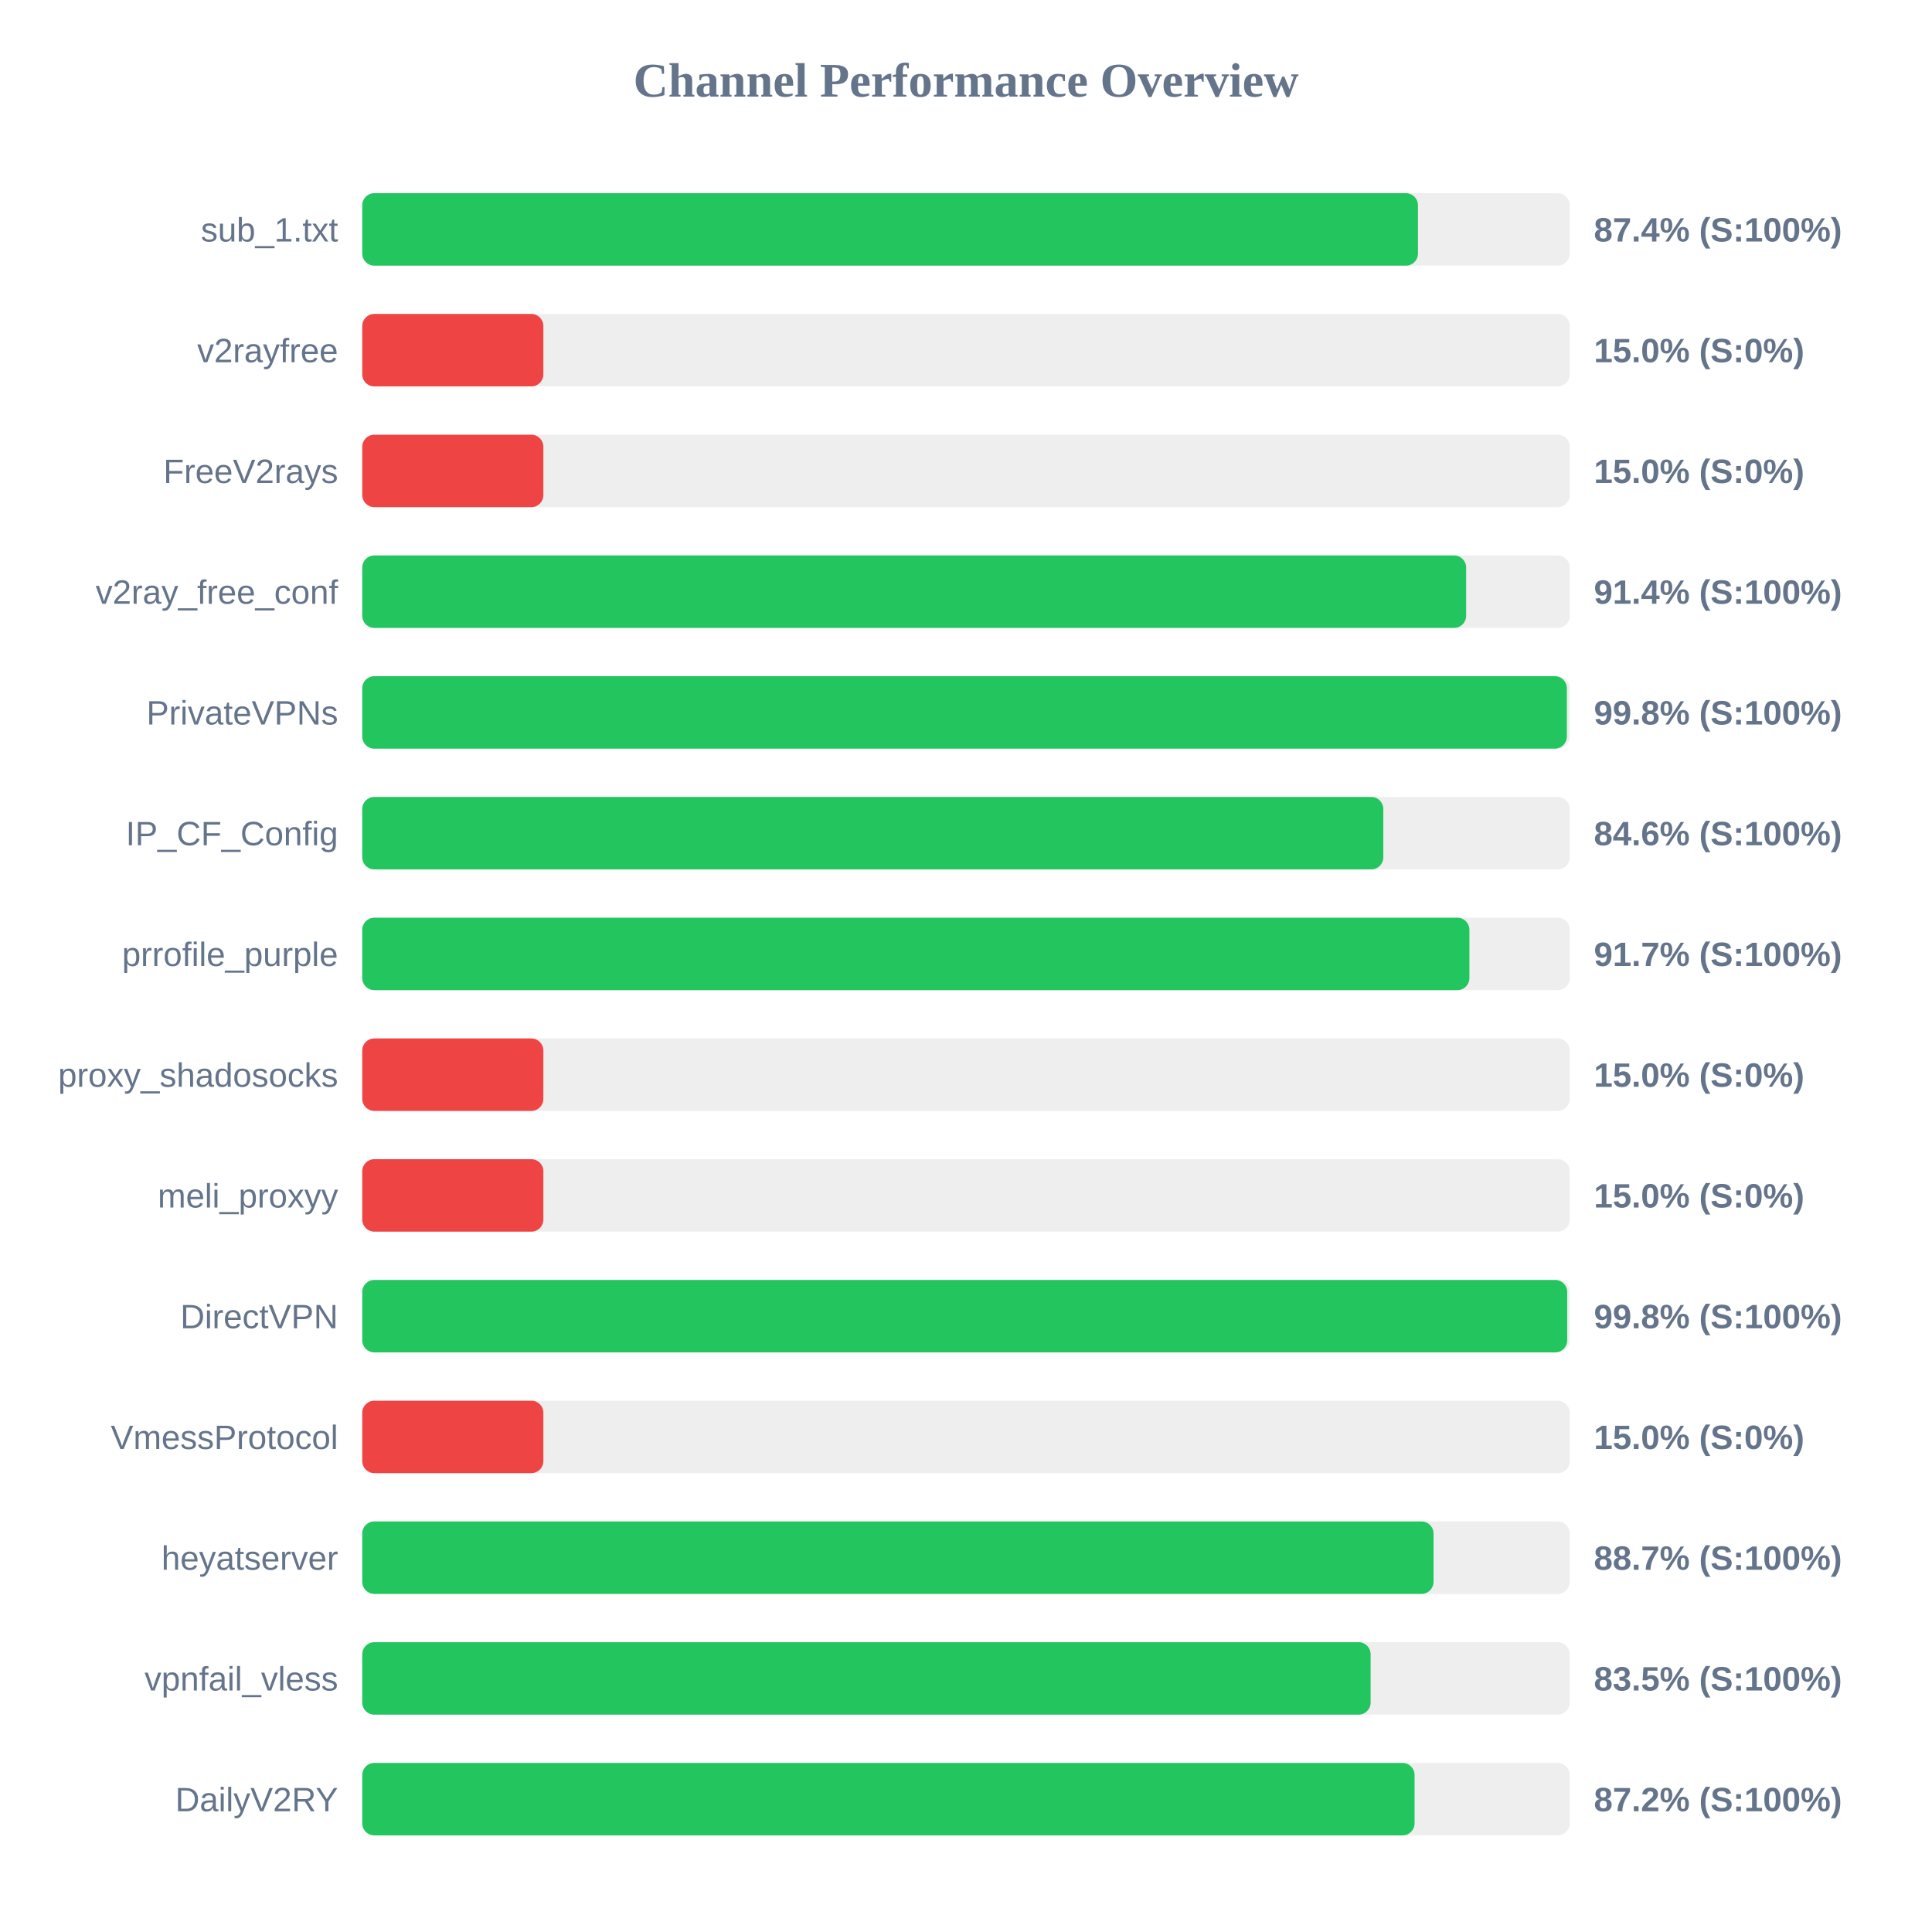
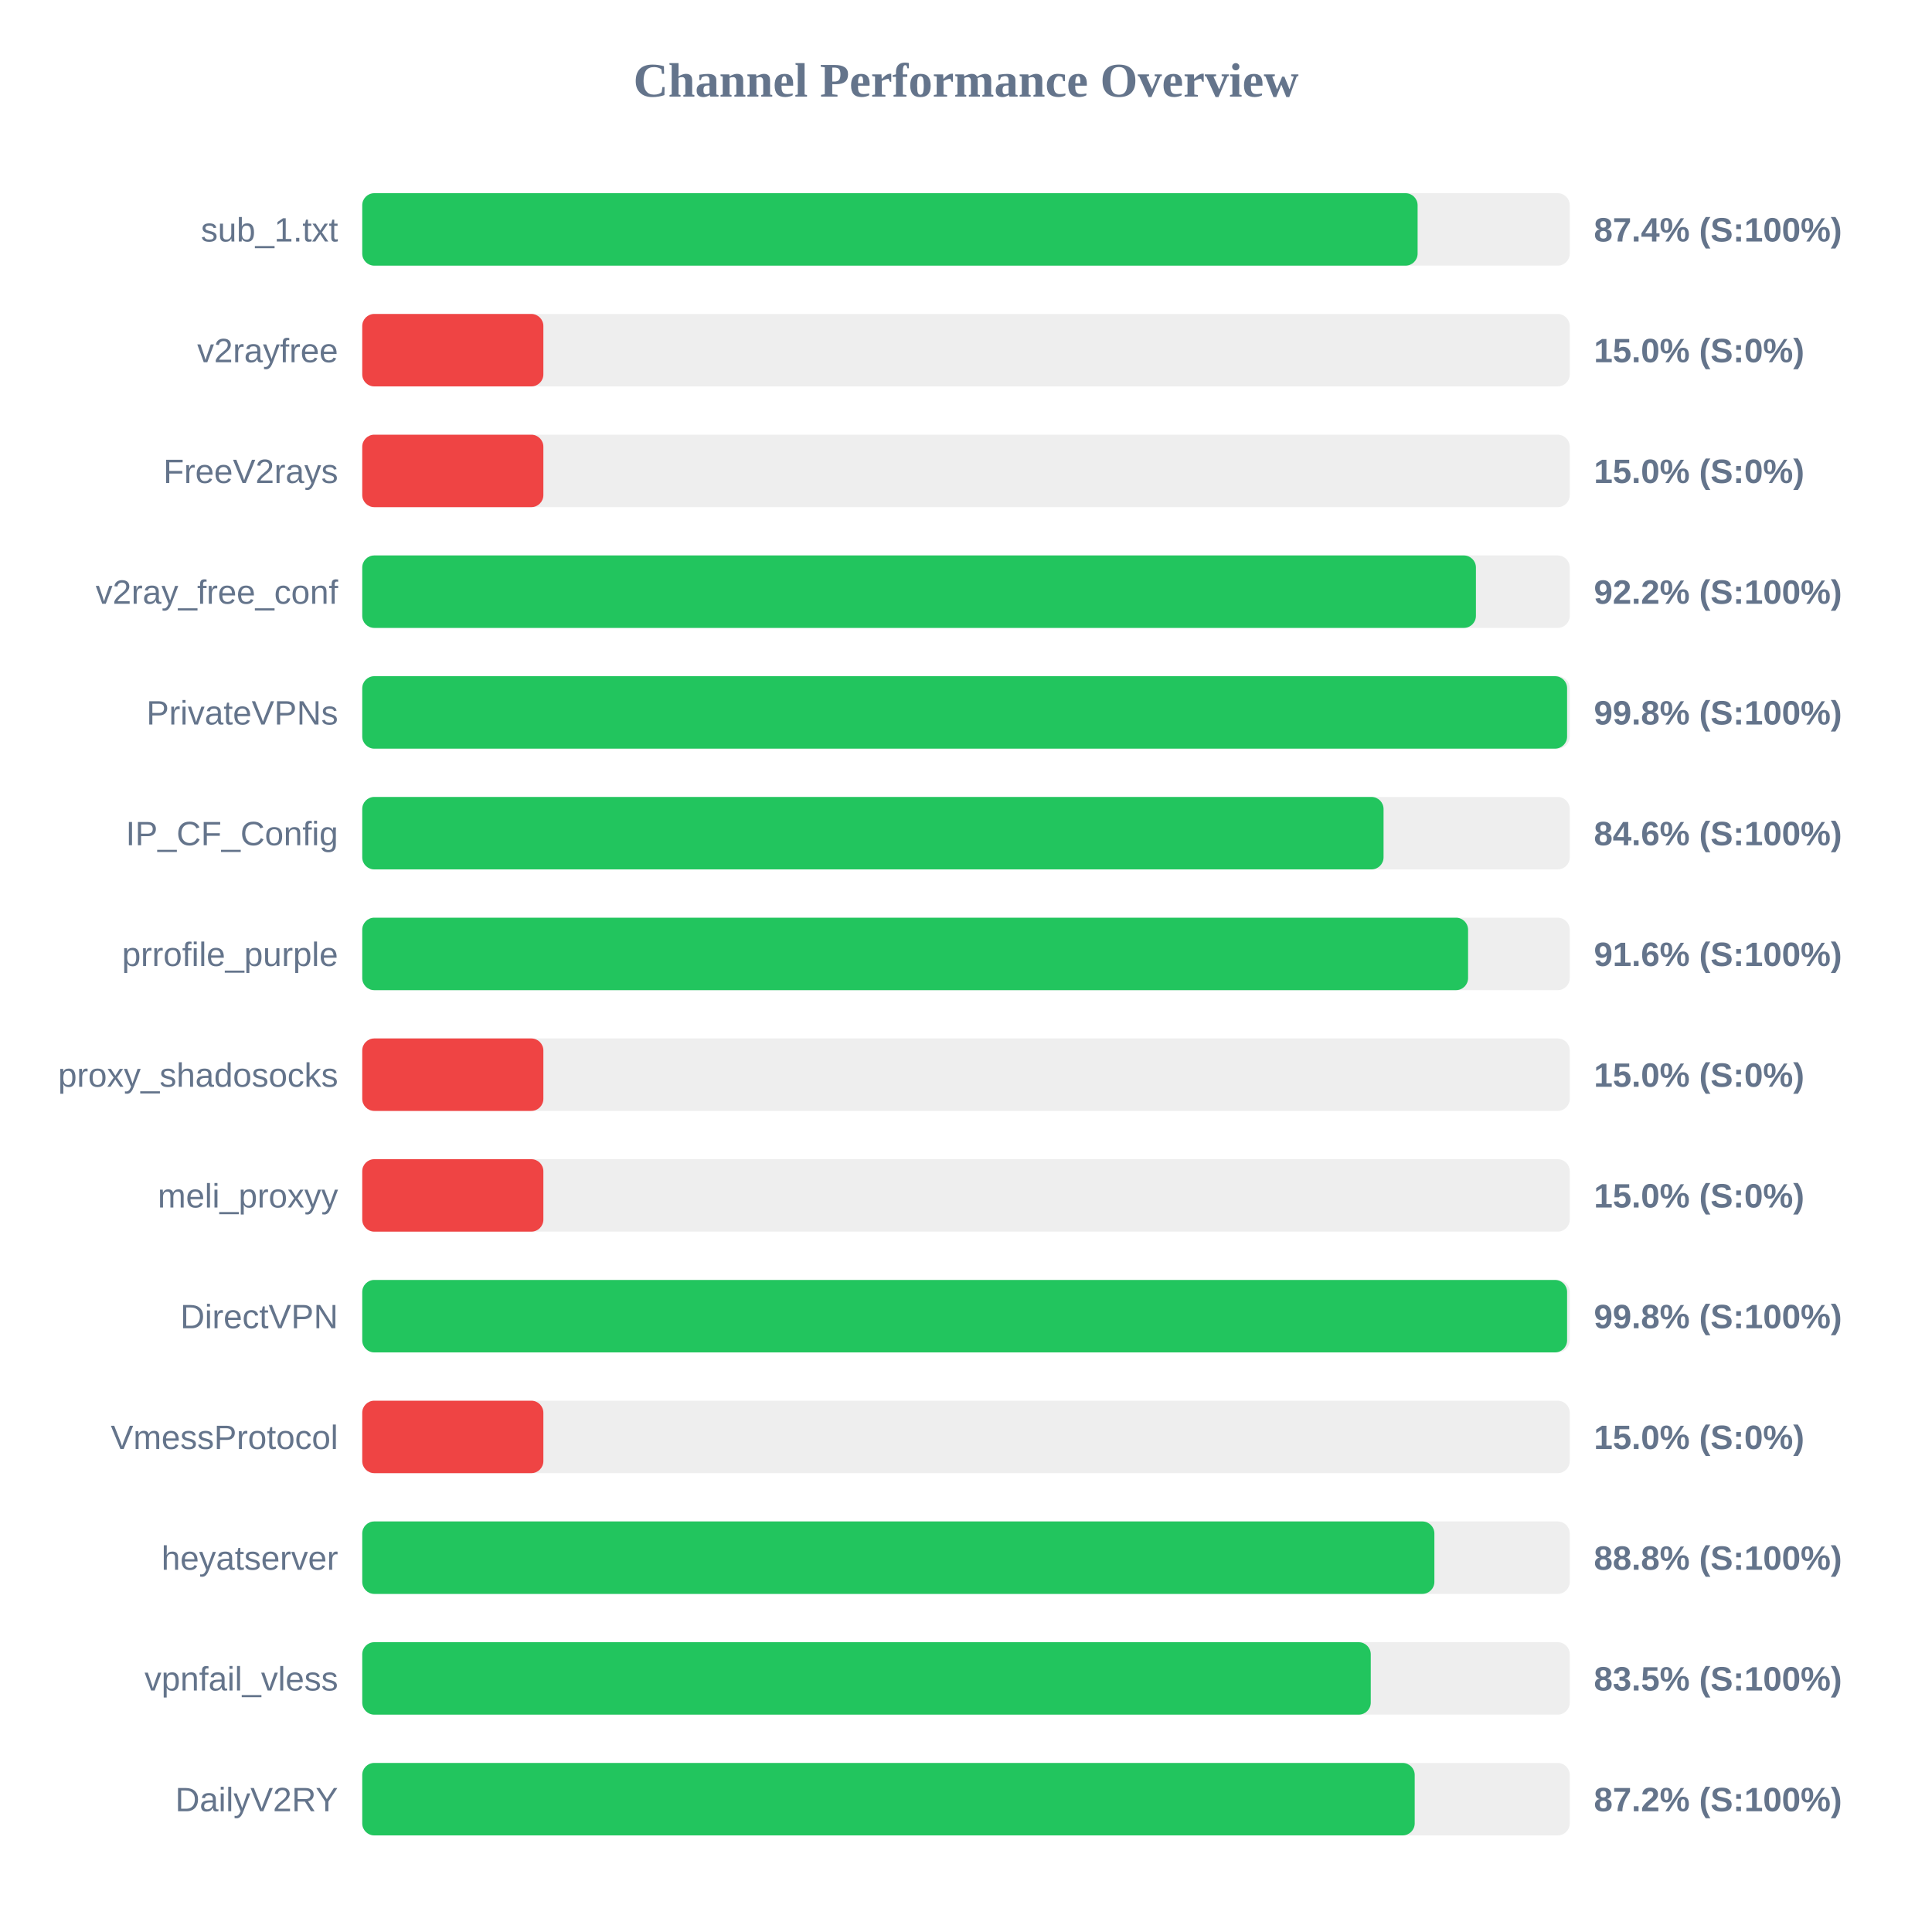
<svg xmlns="http://www.w3.org/2000/svg" width="800" height="800" version="1.1">
  <style>
        .row { font: 14px Arial; fill: #64748b; }
        .score { font: bold 14px Arial; fill: #64748b; }
    </style>
  <text x="400" y="40" text-anchor="middle" font-size="20px" font-weight="bold" fill="#64748b">Channel Performance Overview</text>
  <rect x="150" y="80" width="500" height="30" fill="#eee" rx="5" />
-   <rect x="150" y="80" width="437.15" height="30" fill="#22c55e" rx="5" />
+   <rect x="150" y="80" width="437.0" height="30" fill="#22c55e" rx="5" />
  <text x="140" y="100" text-anchor="end" class="row">sub_1.txt</text>
  <text x="660" y="100" text-anchor="start" class="score">87.4% (S:100%)</text>
  <rect x="150" y="130" width="500" height="30" fill="#eee" rx="5" />
  <rect x="150" y="130" width="75.0" height="30" fill="#ef4444" rx="5" />
  <text x="140" y="150" text-anchor="end" class="row">v2rayfree</text>
  <text x="660" y="150" text-anchor="start" class="score">15.0% (S:0%)</text>
  <rect x="150" y="180" width="500" height="30" fill="#eee" rx="5" />
  <rect x="150" y="180" width="75.0" height="30" fill="#ef4444" rx="5" />
  <text x="140" y="200" text-anchor="end" class="row">FreeV2rays</text>
  <text x="660" y="200" text-anchor="start" class="score">15.0% (S:0%)</text>
  <rect x="150" y="230" width="500" height="30" fill="#eee" rx="5" />
-   <rect x="150" y="230" width="457.1" height="30" fill="#22c55e" rx="5" />
+   <rect x="150" y="230" width="461.15" height="30" fill="#22c55e" rx="5" />
  <text x="140" y="250" text-anchor="end" class="row">v2ray_free_conf</text>
-   <text x="660" y="250" text-anchor="start" class="score">91.4% (S:100%)</text>
+   <text x="660" y="250" text-anchor="start" class="score">92.2% (S:100%)</text>
  <rect x="150" y="280" width="500" height="30" fill="#eee" rx="5" />
-   <rect x="150" y="280" width="498.8" height="30" fill="#22c55e" rx="5" />
+   <rect x="150" y="280" width="498.9" height="30" fill="#22c55e" rx="5" />
  <text x="140" y="300" text-anchor="end" class="row">PrivateVPNs</text>
  <text x="660" y="300" text-anchor="start" class="score">99.8% (S:100%)</text>
  <rect x="150" y="330" width="500" height="30" fill="#eee" rx="5" />
-   <rect x="150" y="330" width="422.8" height="30" fill="#22c55e" rx="5" />
+   <rect x="150" y="330" width="422.9" height="30" fill="#22c55e" rx="5" />
  <text x="140" y="350" text-anchor="end" class="row">IP_CF_Config</text>
  <text x="660" y="350" text-anchor="start" class="score">84.6% (S:100%)</text>
  <rect x="150" y="380" width="500" height="30" fill="#eee" rx="5" />
-   <rect x="150" y="380" width="458.45" height="30" fill="#22c55e" rx="5" />
+   <rect x="150" y="380" width="457.9" height="30" fill="#22c55e" rx="5" />
  <text x="140" y="400" text-anchor="end" class="row">prrofile_purple</text>
-   <text x="660" y="400" text-anchor="start" class="score">91.7% (S:100%)</text>
+   <text x="660" y="400" text-anchor="start" class="score">91.6% (S:100%)</text>
  <rect x="150" y="430" width="500" height="30" fill="#eee" rx="5" />
  <rect x="150" y="430" width="75.0" height="30" fill="#ef4444" rx="5" />
  <text x="140" y="450" text-anchor="end" class="row">proxy_shadosocks</text>
  <text x="660" y="450" text-anchor="start" class="score">15.0% (S:0%)</text>
  <rect x="150" y="480" width="500" height="30" fill="#eee" rx="5" />
  <rect x="150" y="480" width="75.0" height="30" fill="#ef4444" rx="5" />
  <text x="140" y="500" text-anchor="end" class="row">meli_proxyy</text>
  <text x="660" y="500" text-anchor="start" class="score">15.0% (S:0%)</text>
  <rect x="150" y="530" width="500" height="30" fill="#eee" rx="5" />
-   <rect x="150" y="530" width="498.95" height="30" fill="#22c55e" rx="5" />
+   <rect x="150" y="530" width="498.9" height="30" fill="#22c55e" rx="5" />
  <text x="140" y="550" text-anchor="end" class="row">DirectVPN</text>
  <text x="660" y="550" text-anchor="start" class="score">99.8% (S:100%)</text>
  <rect x="150" y="580" width="500" height="30" fill="#eee" rx="5" />
  <rect x="150" y="580" width="75.0" height="30" fill="#ef4444" rx="5" />
  <text x="140" y="600" text-anchor="end" class="row">VmessProtocol</text>
  <text x="660" y="600" text-anchor="start" class="score">15.0% (S:0%)</text>
  <rect x="150" y="630" width="500" height="30" fill="#eee" rx="5" />
-   <rect x="150" y="630" width="443.6" height="30" fill="#22c55e" rx="5" />
+   <rect x="150" y="630" width="443.95" height="30" fill="#22c55e" rx="5" />
  <text x="140" y="650" text-anchor="end" class="row">heyatserver</text>
-   <text x="660" y="650" text-anchor="start" class="score">88.7% (S:100%)</text>
+   <text x="660" y="650" text-anchor="start" class="score">88.8% (S:100%)</text>
  <rect x="150" y="680" width="500" height="30" fill="#eee" rx="5" />
-   <rect x="150" y="680" width="417.55" height="30" fill="#22c55e" rx="5" />
+   <rect x="150" y="680" width="417.6" height="30" fill="#22c55e" rx="5" />
  <text x="140" y="700" text-anchor="end" class="row">vpnfail_vless</text>
  <text x="660" y="700" text-anchor="start" class="score">83.5% (S:100%)</text>
  <rect x="150" y="730" width="500" height="30" fill="#eee" rx="5" />
-   <rect x="150" y="730" width="435.75" height="30" fill="#22c55e" rx="5" />
+   <rect x="150" y="730" width="435.8" height="30" fill="#22c55e" rx="5" />
  <text x="140" y="750" text-anchor="end" class="row">DailyV2RY</text>
  <text x="660" y="750" text-anchor="start" class="score">87.2% (S:100%)</text>
</svg>
